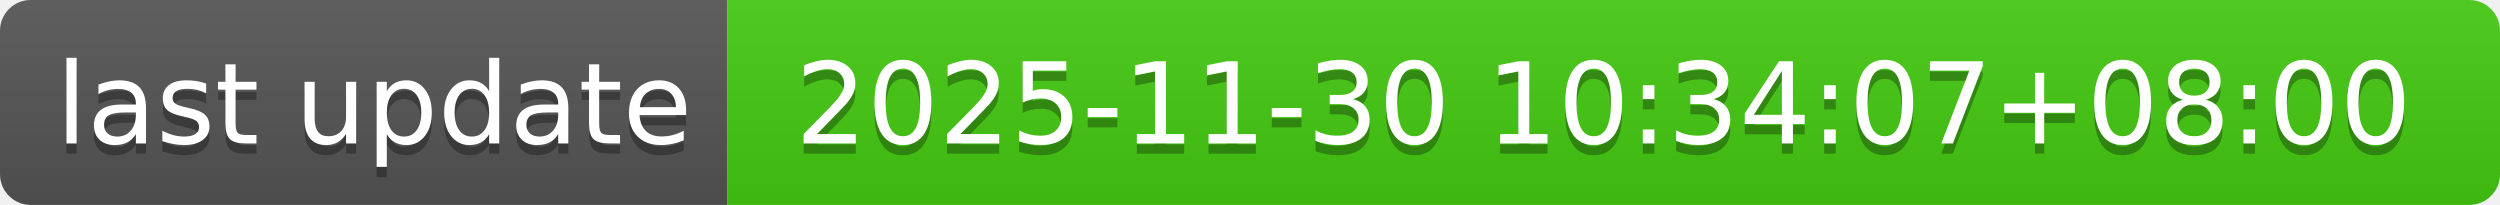
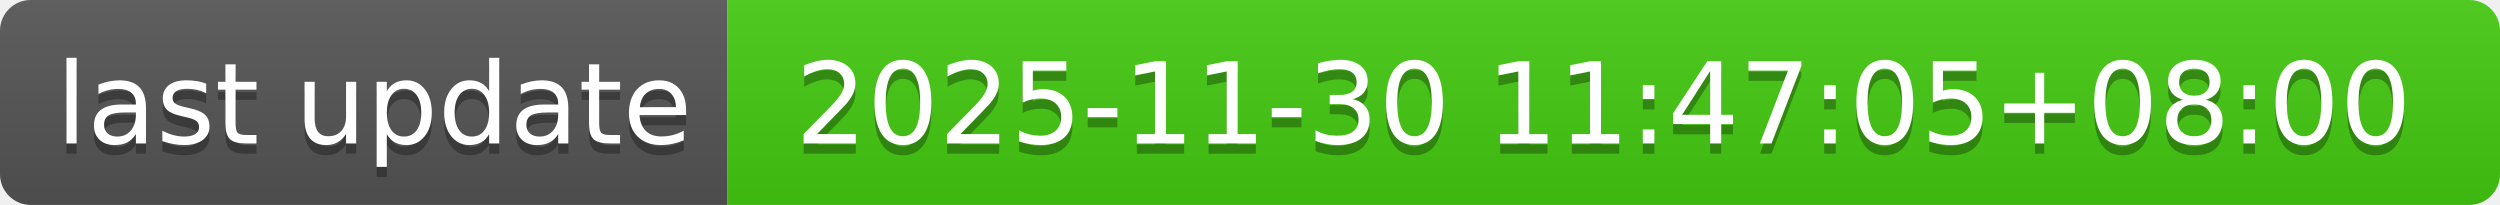
- <svg xmlns="http://www.w3.org/2000/svg" width="244" height="20" role="img" aria-label="last update: 2025-11-30 10:34:07+08:00">
+ <svg xmlns="http://www.w3.org/2000/svg" width="244" height="20" role="img" aria-label="last update: 2025-11-30 11:47:05+08:00">
  <linearGradient id="s" x2="0" y2="100%">
    <stop offset="0" stop-color="#bbb" stop-opacity=".1" />
    <stop offset="1" stop-opacity=".1" />
  </linearGradient>
  <clipPath id="r">
    <rect width="244" height="20" rx="3" fill="#fff" />
  </clipPath>
  <g clip-path="url(#r)">
    <rect width="71" height="20" fill="#555" />
    <rect x="71" width="173" height="20" fill="#4c1" />
    <rect width="244" height="20" fill="url(#s)" />
  </g>
  <g fill="#fff" text-anchor="middle" font-family="Verdana,Geneva,DejaVu Sans,sans-serif" text-rendering="geometricPrecision" font-size="110">
    <text aria-hidden="true" x="365" y="150" fill="#010101" fill-opacity=".3" transform="scale(.1)" textLength="610">last update</text>
    <text x="365" y="140" transform="scale(.1)" fill="#fff" textLength="610">last update</text>
-     <text aria-hidden="true" x="1565" y="150" fill="#010101" fill-opacity=".3" transform="scale(.1)" textLength="1630">2025-11-30 10:34:07+08:00</text>
-     <text x="1565" y="140" transform="scale(.1)" fill="#fff" textLength="1630">2025-11-30 10:34:07+08:00</text>
+     <text aria-hidden="true" x="1565" y="150" fill="#010101" fill-opacity=".3" transform="scale(.1)" textLength="1630">2025-11-30 11:47:05+08:00</text>
+     <text x="1565" y="140" transform="scale(.1)" fill="#fff" textLength="1630">2025-11-30 11:47:05+08:00</text>
  </g>
</svg>
